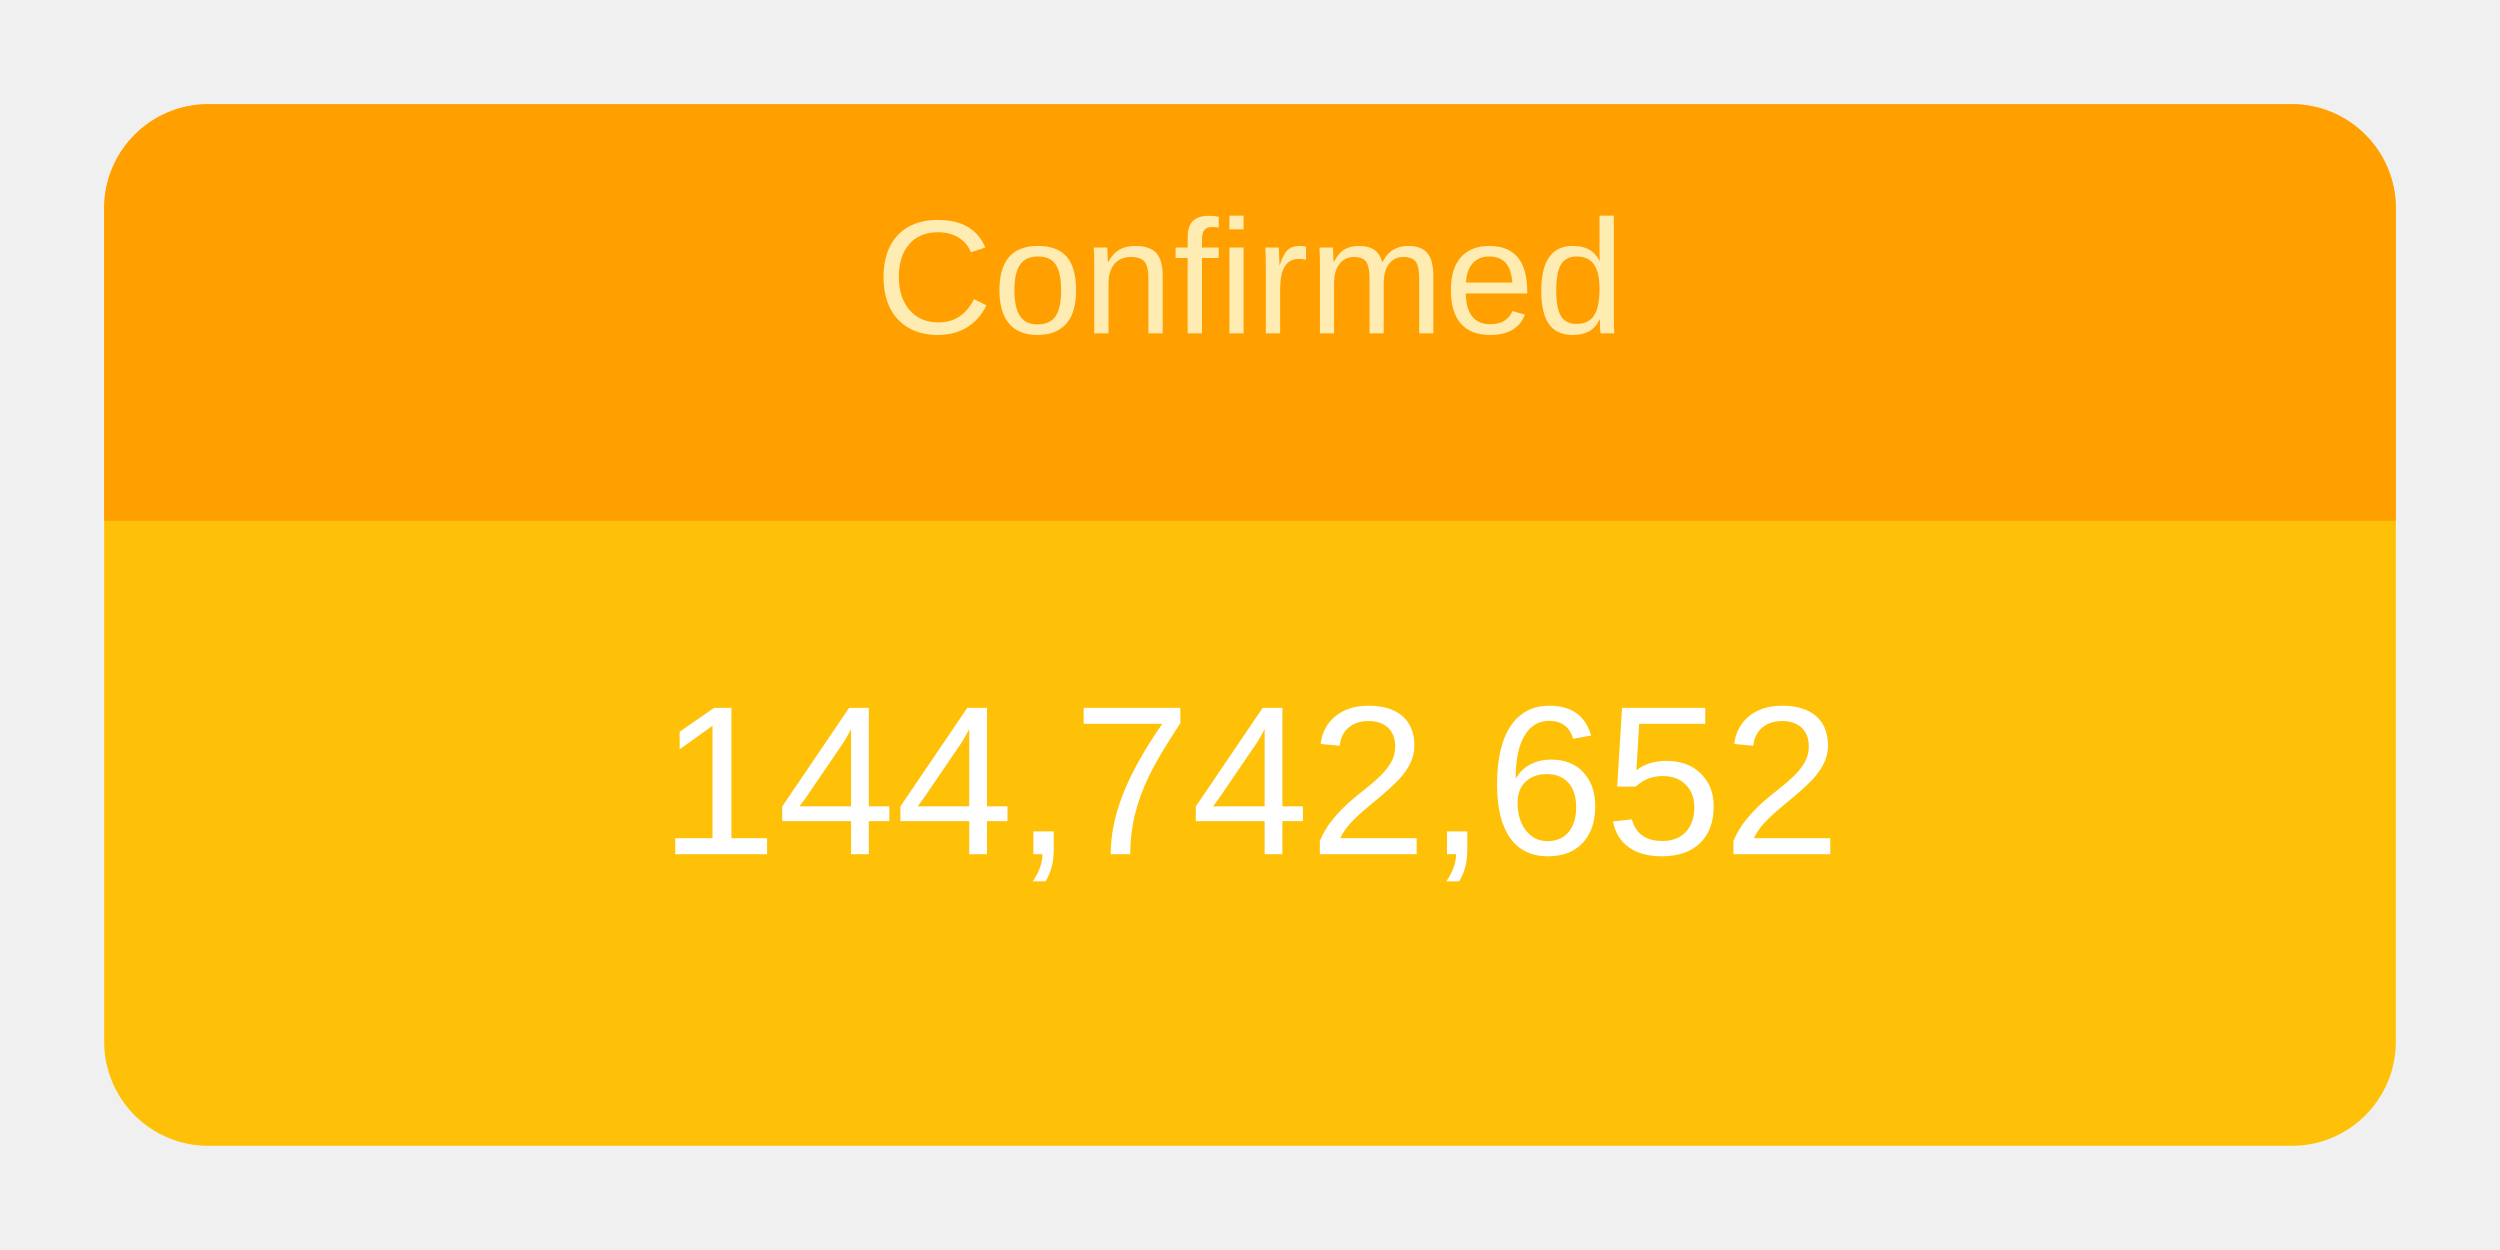
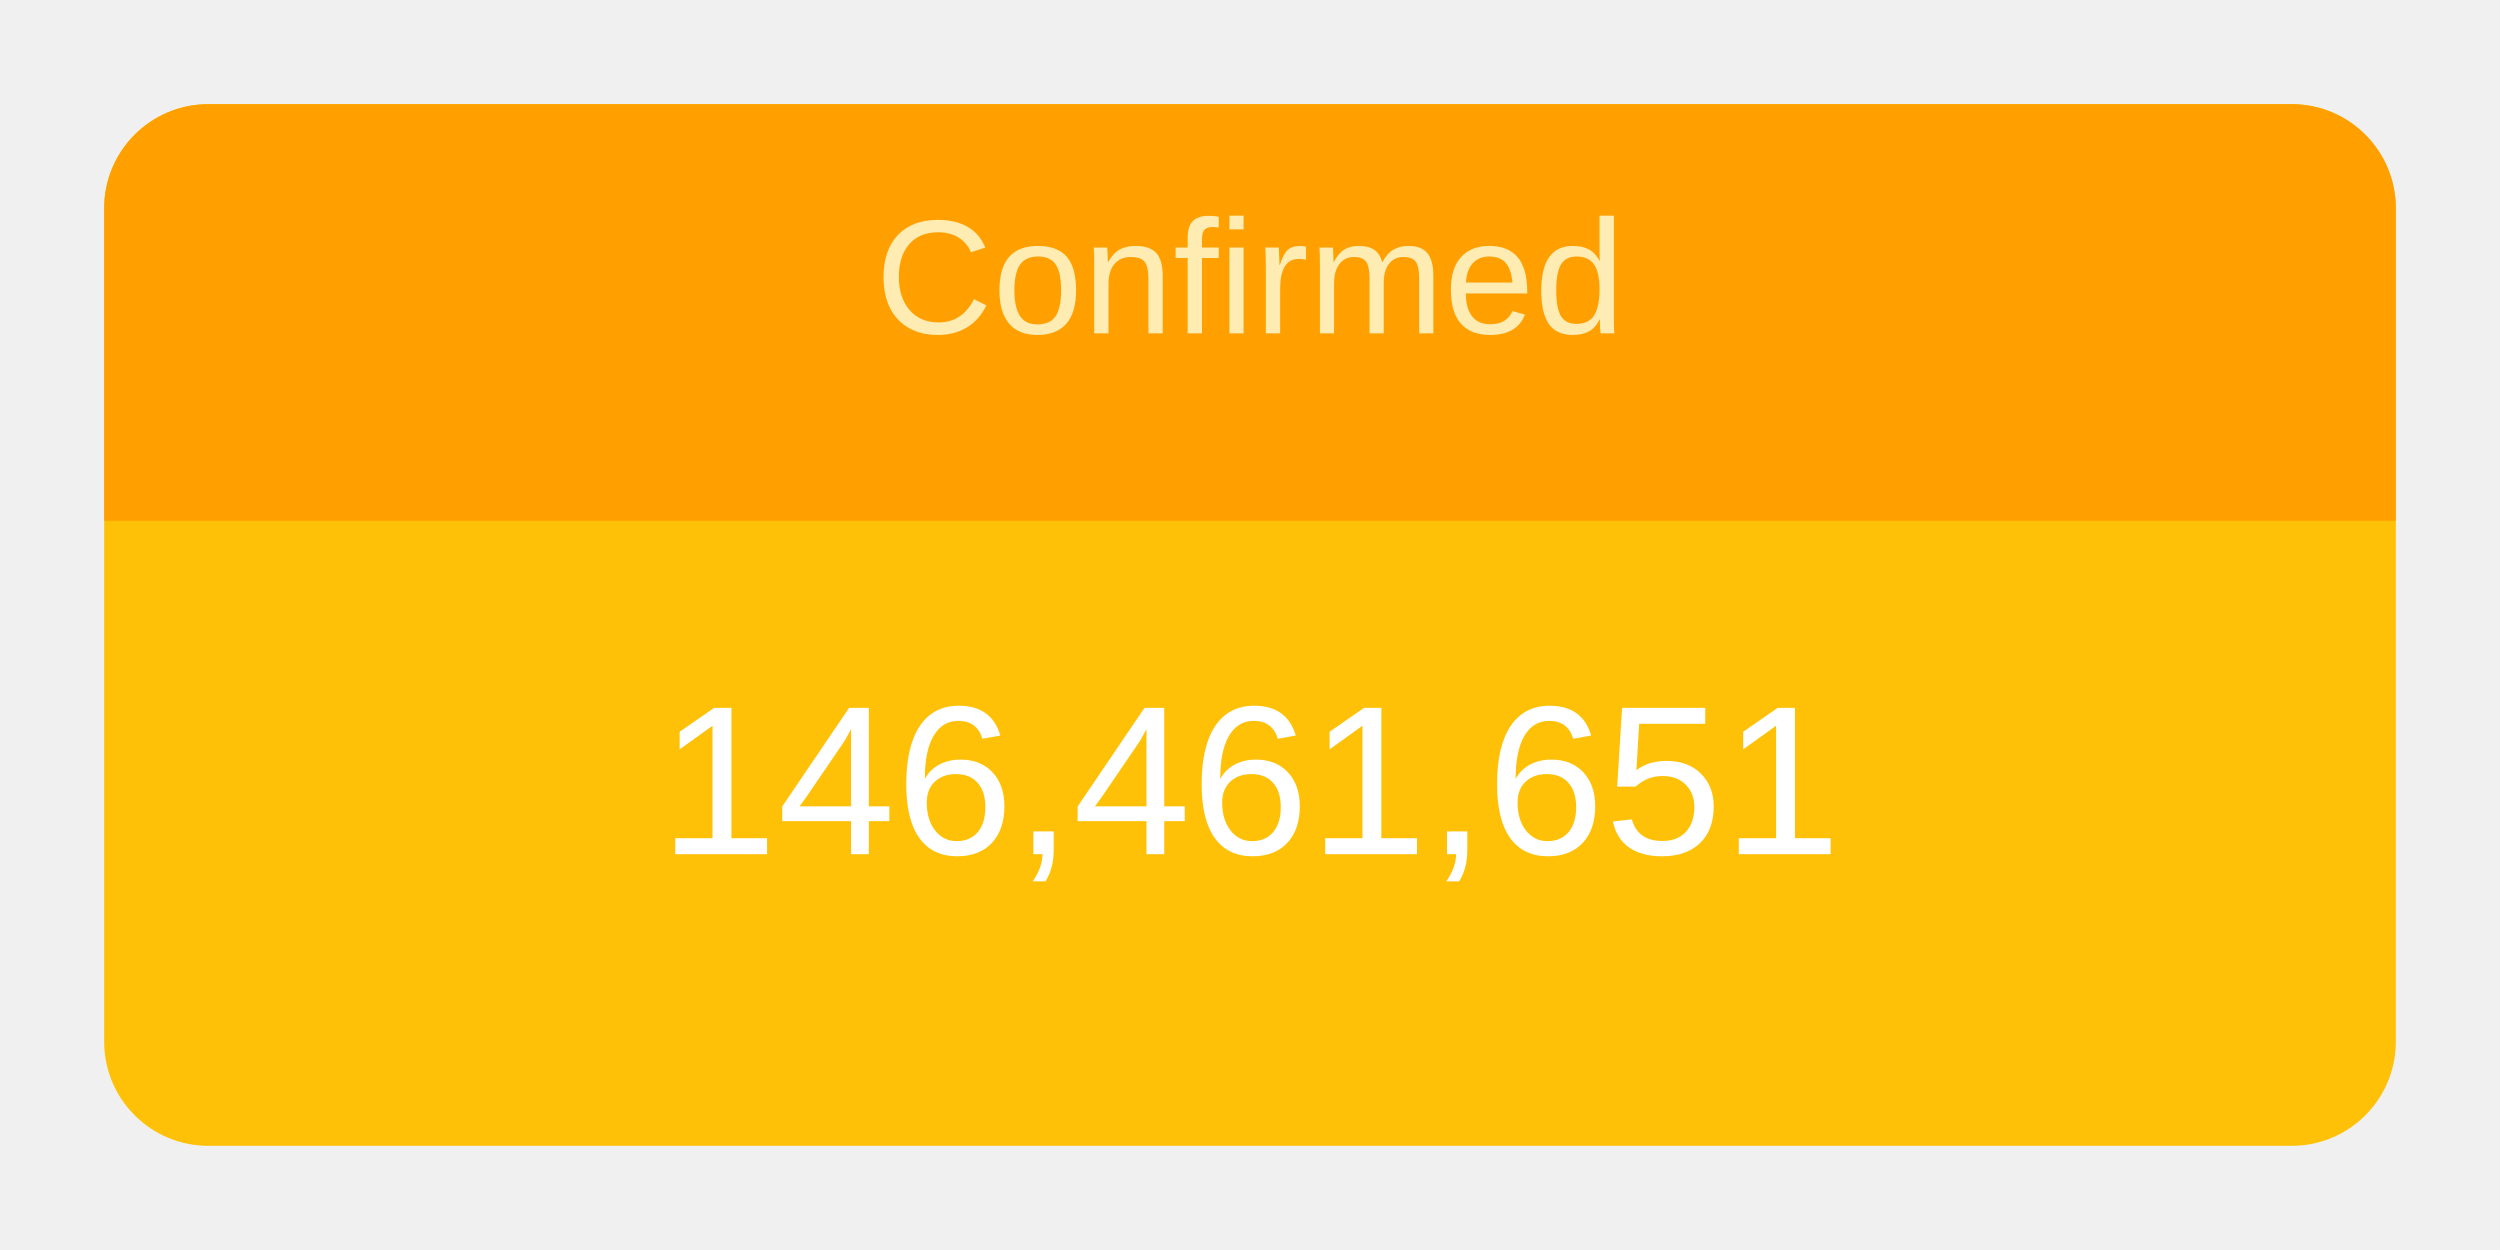
<svg xmlns="http://www.w3.org/2000/svg" height="120" viewBox="" width="240">
  <g transform="translate(10,10)">
    <rect rx="10" ry="10" width="220" height="100" style="fill: #ffc107; stroke-width: 5;" />
    <svg width="220" height="100">
      <text x="50%" y="72%" alignment-baseline="middle" text-anchor="middle" fill="white" font-size="1.7em" font-family="Arial, Helvetica, sans-serif">
-         144,742,652
+         146,461,651
      </text>
    </svg>
    <path fill="#FFA000" d=" M 210 0              a 10 10 0 0 1 10 10              v 30             h-220             v-30             a 10 10 0 0 1 10 -10" />
    <svg width="220" height="40">
      <text x="50%" y="55%" alignment-baseline="middle" text-anchor="middle" fill="#FFECB3" font-size="1.3em" font-family="Arial, Helvetica, sans-serif">
        Confirmed
      </text>
    </svg>
  </g>
</svg>
